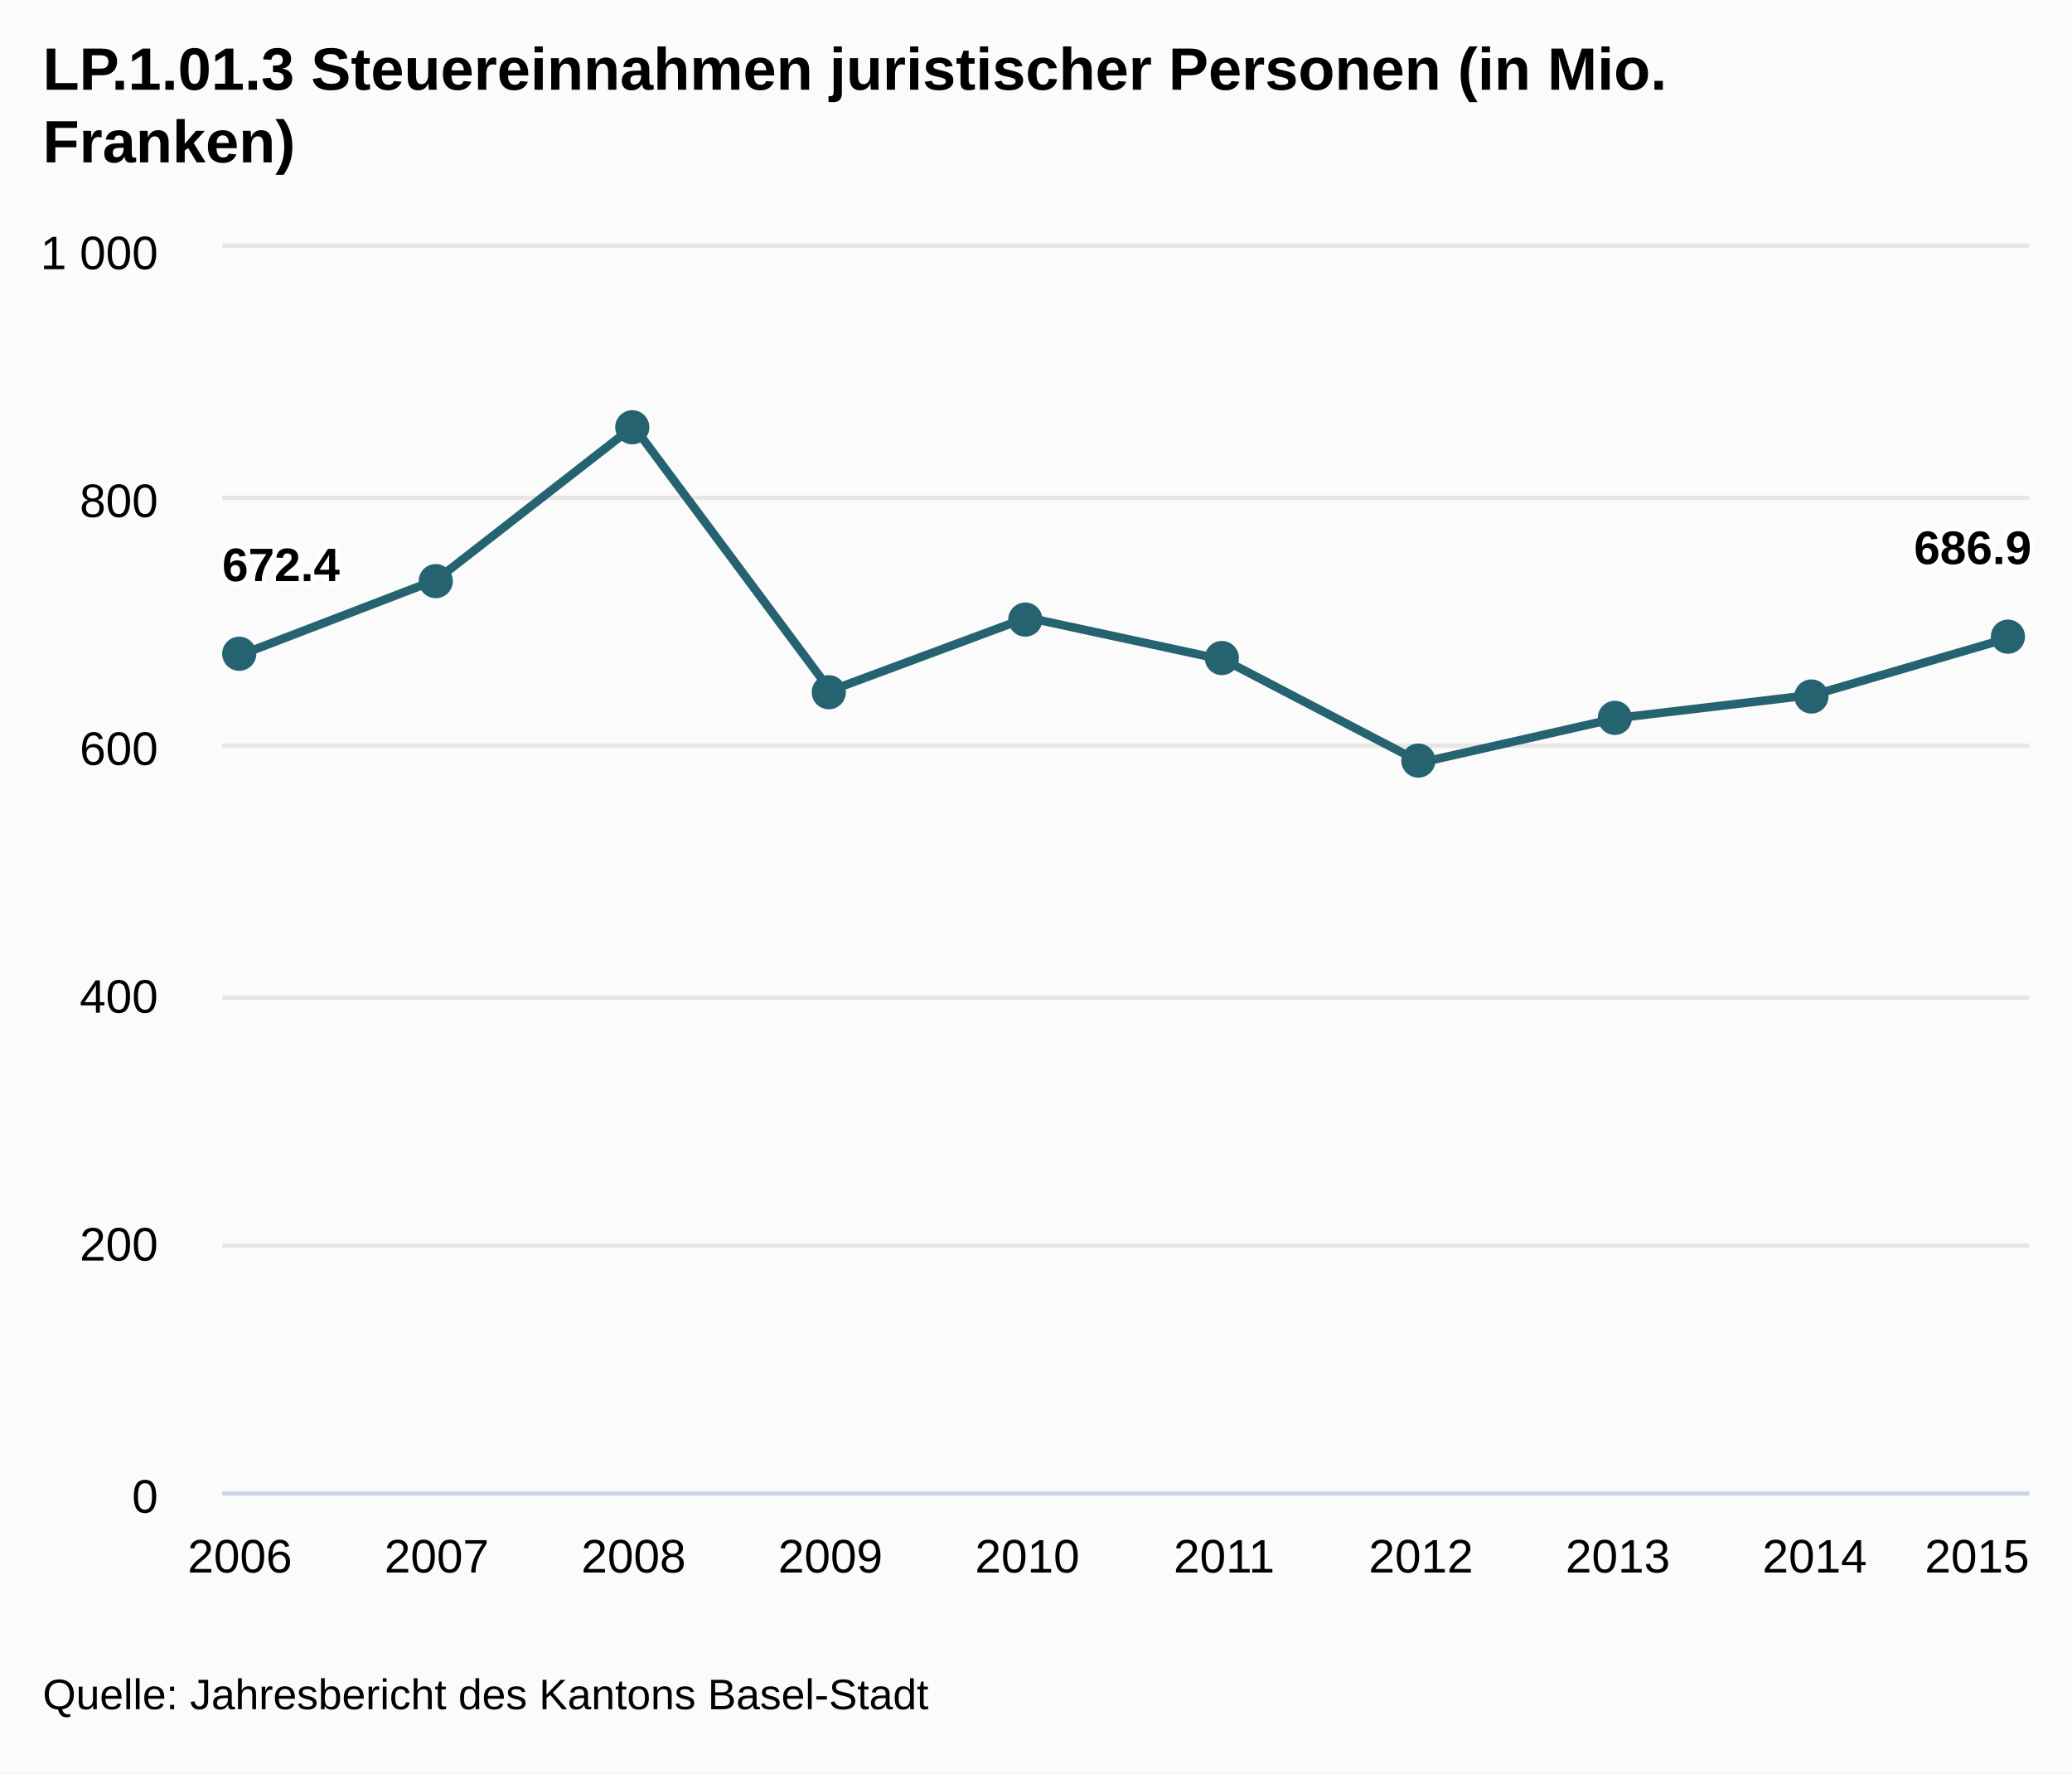
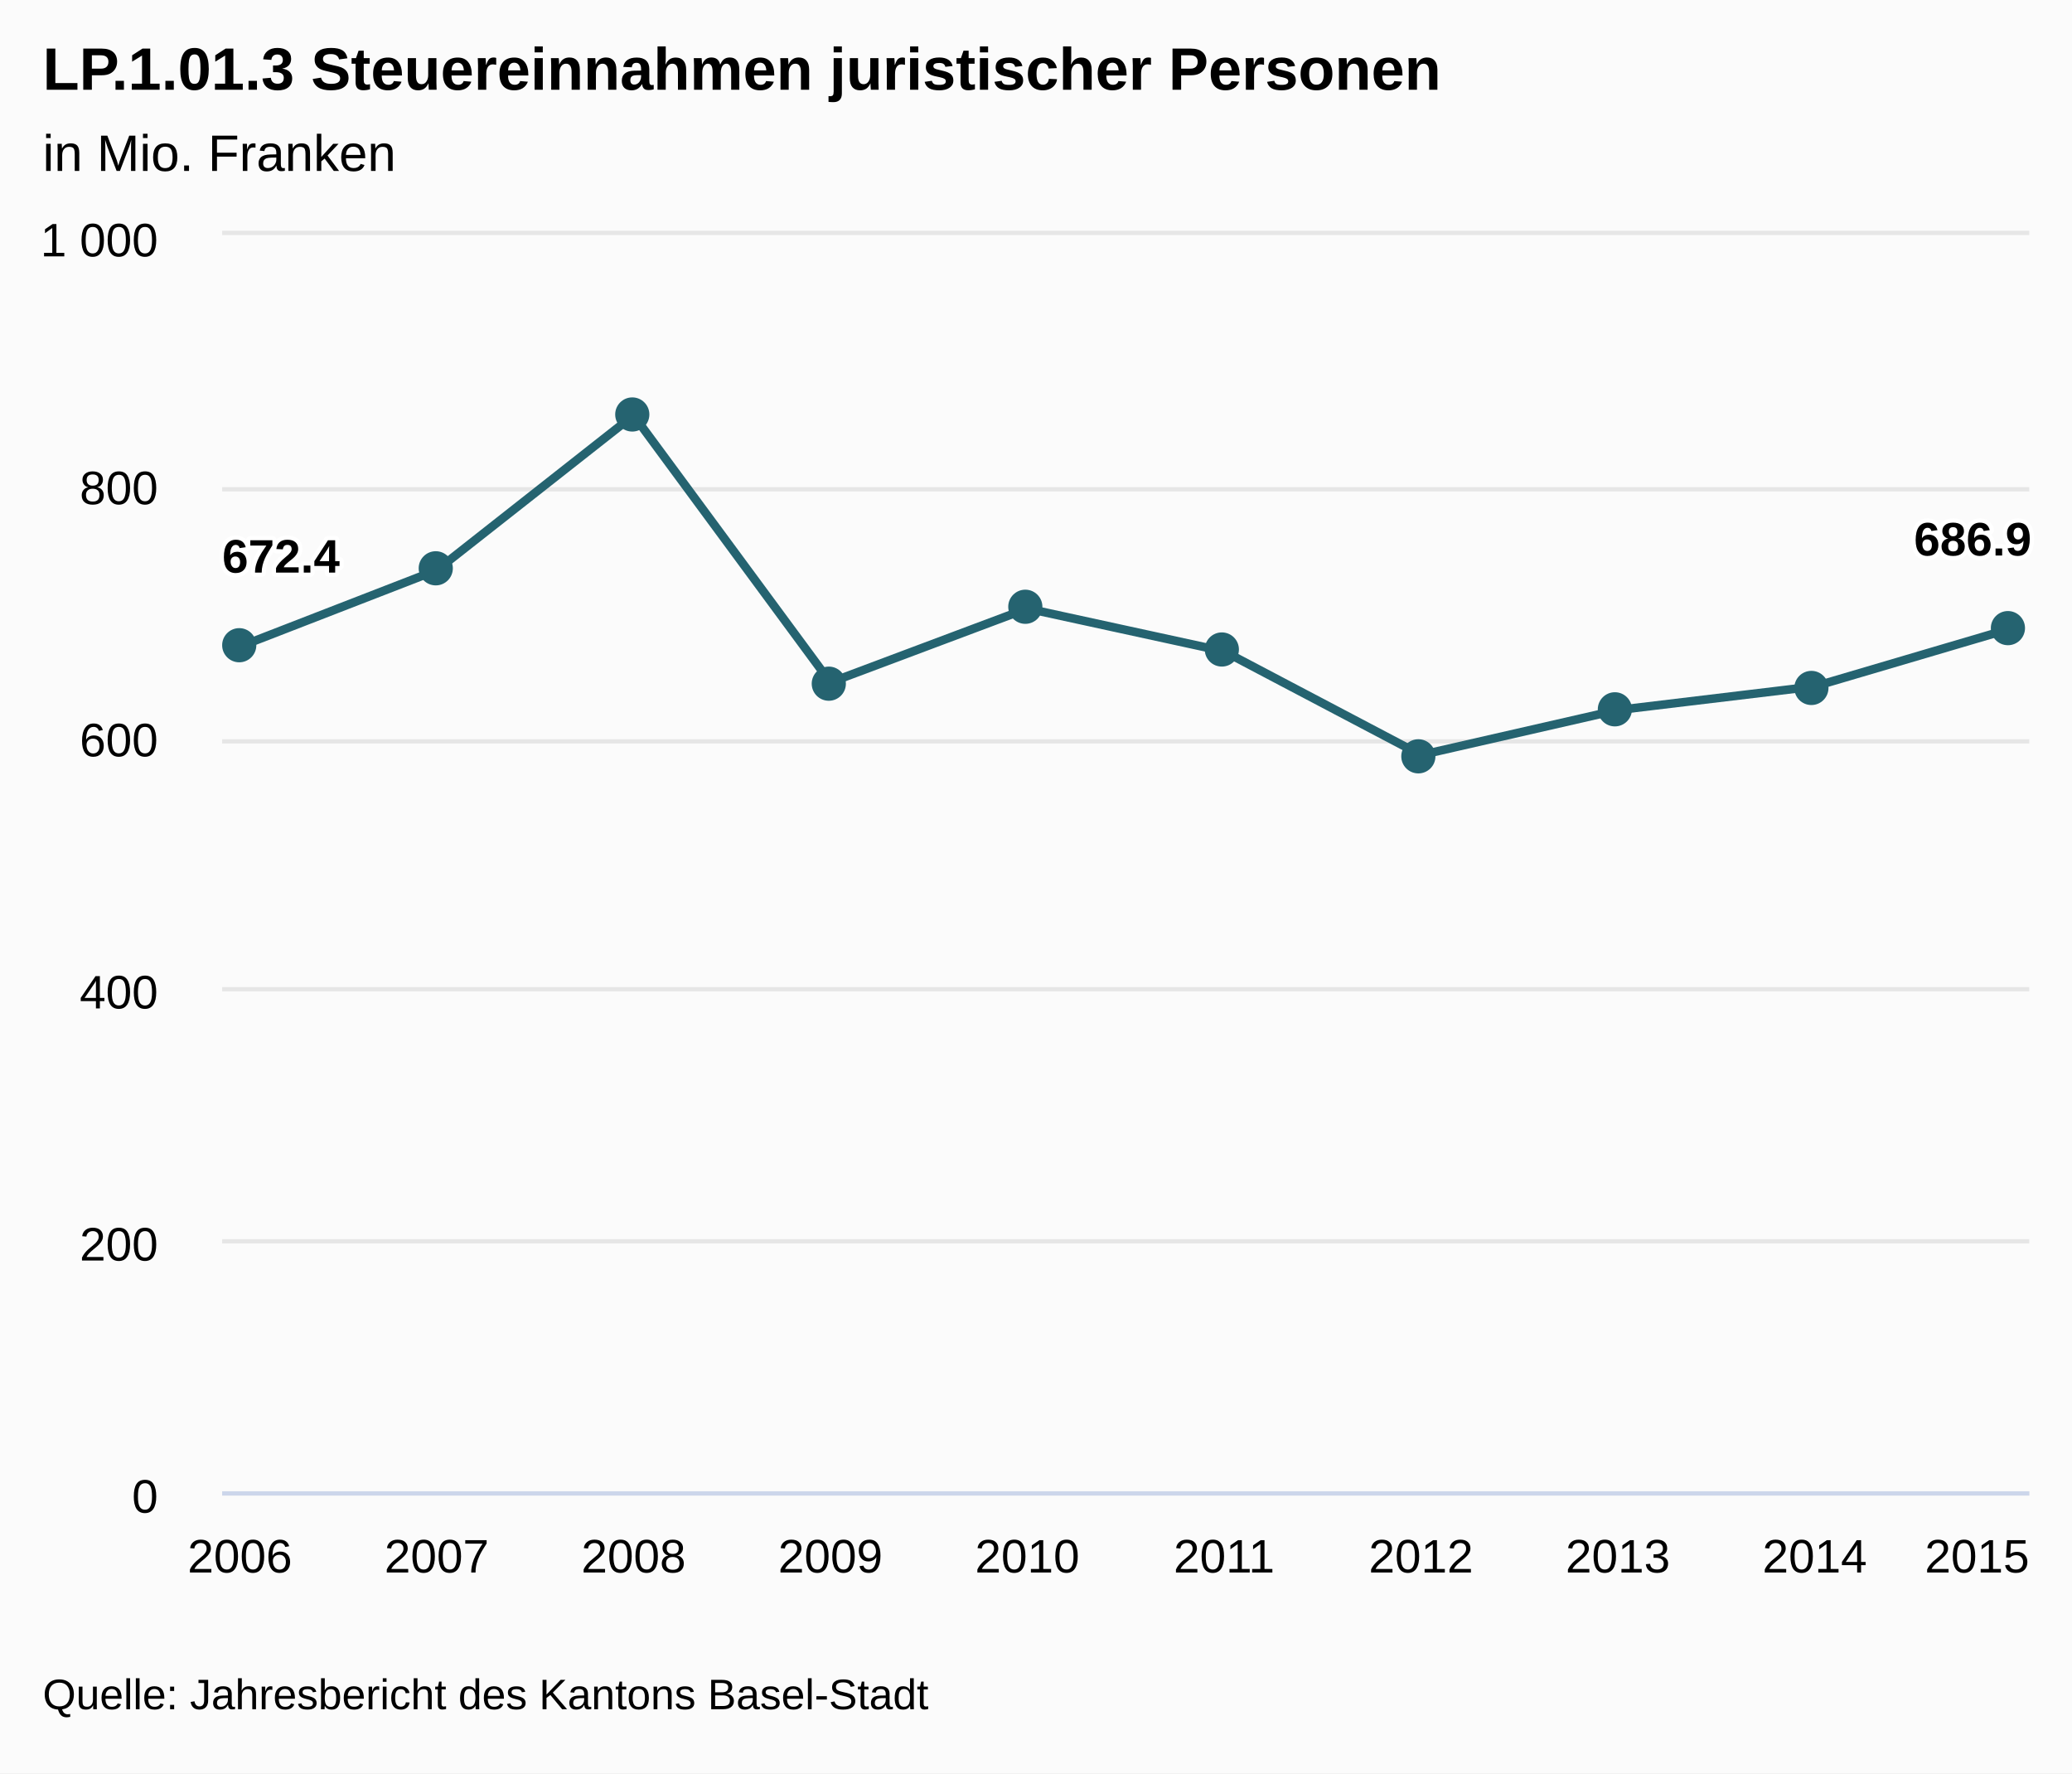
<svg xmlns="http://www.w3.org/2000/svg" class="highcharts-root" viewBox="0 0 485 415" font-family="Arial" font-size="12">
  <defs>
    <clipPath id="a">
-       <path fill="none" d="M0 0h423v291H0z" />
+       <path fill="none" d="M0 0h423v294H0z" />
    </clipPath>
  </defs>
  <rect fill="#fbfbfb" class="highcharts-background" width="485" height="415" rx="0" ry="0" />
-   <path fill="none" class="highcharts-plot-background" d="M52 58h423v291H52z" />
+   <path fill="none" class="highcharts-plot-background" d="M52 55h423v294H52z" />
  <g class="highcharts-grid highcharts-xaxis-grid">
-     <path fill="none" class="highcharts-grid-line" d="M55.5 58v291m46-291v291m46-291v291m46-291v291m46-291v291m47-291v291m46-291v291m46-291v291m46-291v291m46-291v291" />
+     <path fill="none" class="highcharts-grid-line" d="M55.5 55v294m46-294v294m46-294v294m46-294v294m46-294v294m47-294v294m46-294v294m46-294v294m46-294v294m46-294v294" />
  </g>
  <g class="highcharts-grid highcharts-yaxis-grid">
-     <path fill="none" stroke="#e6e6e6" class="highcharts-grid-line" d="M52 349.5h423m-423-58h423m-423-58h423m-423-59h423m-423-58h423m-423-59h423" />
+     <path fill="none" stroke="#e6e6e6" class="highcharts-grid-line" d="M52 349.5h423m-423-59h423m-423-59h423m-423-58h423m-423-59h423m-423-60h423" />
  </g>
-   <path fill="none" class="highcharts-plot-border" d="M52 58h423v291H52z" />
+   <path fill="none" class="highcharts-plot-border" d="M52 55h423v294H52z" />
  <g class="highcharts-axis highcharts-xaxis">
    <path fill="none" class="highcharts-axis-line" stroke="#ccd6eb" d="M52 349.5h423" />
  </g>
  <g class="highcharts-axis highcharts-yaxis">
-     <path fill="none" class="highcharts-axis-line" d="M52 58v291" />
+     <path fill="none" class="highcharts-axis-line" d="M52 55v294" />
  </g>
  <g class="highcharts-series-group">
-     <g class="highcharts-series highcharts-series-0 highcharts-line-series highcharts-color-undefined" transform="translate(52 58)" clip-path="url(#a)">
-       <path fill="none" d="M4.147 95.332l46.078-17.693 46.079-35.88 46.078 61.866 46.079-17.11 46.078 9.922 46.079 24.008 46.078-10.418 46.079-5.47 46.078-13.445" class="highcharts-graph" stroke="#256370" stroke-width="2" stroke-linejoin="round" stroke-linecap="round" />
-       <path fill="none" d="M-5.853 95.332h10l46.078-17.693 46.079-35.88 46.078 61.866 46.079-17.11 46.078 9.922 46.079 24.008 46.078-10.418 46.079-5.47 46.078-13.445h10" stroke-linejoin="round" stroke="rgba(192,192,192,0)" stroke-width="22" class="highcharts-tracker" />
+     <g class="highcharts-series highcharts-series-0 highcharts-line-series highcharts-color-undefined" transform="translate(52 55)" clip-path="url(#a)">
+       <path fill="none" d="M4.147 96.314L50.225 78.44l46.079-36.25 46.078 62.504 46.079-17.287 46.078 10.026 46.079 24.255 46.078-10.526 46.079-5.527 46.078-13.583" class="highcharts-graph" stroke="#256370" stroke-width="2" stroke-linejoin="round" stroke-linecap="round" />
+       <path fill="none" d="M-5.853 96.314h10L50.225 78.44l46.079-36.25 46.078 62.504 46.079-17.287 46.078 10.026 46.079 24.255 46.078-10.526 46.079-5.527 46.078-13.583h10" stroke-linejoin="round" stroke="rgba(192,192,192,0)" stroke-width="22" class="highcharts-tracker" />
    </g>
    <g class="highcharts-markers highcharts-series-0 highcharts-line-series highcharts-color-undefined highcharts-tracker">
-       <path fill="#256370" d="M60 153a4 4 0 1 1 0-.004zm46-17a4 4 0 1 1 0-.004zm46-36a4 4 0 1 1 0-.004zm46 62a4 4 0 1 1 0-.004zm46-17a4 4 0 1 1 0-.004zm46 9a4 4 0 1 1 0-.004zm46 24a4 4 0 1 1 0-.004zm46-10a4 4 0 1 1 0-.004zm46-5a4 4 0 1 1 0-.004zm46-14a4 4 0 1 1 0-.004z" class="highcharts-point" />
+       <path fill="#256370" d="M60 151a4 4 0 1 1 0-.004zm46-18a4 4 0 1 1 0-.004zm46-36a4 4 0 1 1 0-.004zm46 63a4 4 0 1 1 0-.004zm46-18a4 4 0 1 1 0-.004zm46 10a4 4 0 1 1 0-.004zm46 25a4 4 0 1 1 0-.004zm46-11a4 4 0 1 1 0-.004zm46-5a4 4 0 1 1 0-.004zm46-14a4 4 0 1 1 0-.004z" class="highcharts-point" />
    </g>
  </g>
  <text x="10" class="highcharts-title" y="21" color="#000" font-size="14" font-weight="700">
-     <tspan>LP.1.01.3 Steuereinnahmen juristischer Personen (in Mio.</tspan>
-     <tspan dy="17" x="10">Franken)</tspan>
+     <tspan>LP.1.01.3 Steuereinnahmen juristischer Personen</tspan>
+   </text>
+   <text x="10" class="highcharts-subtitle" y="40" color="#000" font-weight="400">
+     <tspan>in Mio. Franken</tspan>
  </text>
  <g class="highcharts-data-labels highcharts-series-0 highcharts-line-series highcharts-color-undefined">
-     <text x="5" style="text-outline:1px contrast" y="16" font-size="11" font-weight="700" color="#000" transform="translate(47 120)" class="highcharts-label highcharts-data-label highcharts-data-label-color-undefined">
+     <text x="5" style="text-outline:1px contrast" y="16" font-size="11" font-weight="700" color="#000" transform="translate(47 118)" class="highcharts-label highcharts-data-label highcharts-data-label-color-undefined">
      <tspan x="5" y="16" class="highcharts-text-outline" fill="#FFF" stroke="#FFF" stroke-width="2" stroke-linejoin="round">672.4</tspan>
      <tspan x="5" y="16">672.4</tspan>
    </text>
-     <text x="5" style="text-outline:1px contrast" y="16" font-size="11" font-weight="700" color="#000" transform="translate(443 116)" class="highcharts-label highcharts-data-label highcharts-data-label-color-undefined">
+     <text x="5" style="text-outline:1px contrast" y="16" font-size="11" font-weight="700" color="#000" transform="translate(443 114)" class="highcharts-label highcharts-data-label highcharts-data-label-color-undefined">
      <tspan x="5" y="16" class="highcharts-text-outline" fill="#FFF" stroke="#FFF" stroke-width="2" stroke-linejoin="round">686.9</tspan>
      <tspan x="5" y="16">686.9</tspan>
    </text>
  </g>
  <g class="highcharts-axis-labels highcharts-xaxis-labels" text-anchor="middle" color="#000" cursor="default" font-size="11">
    <text x="56.147" y="368">
            2006
        </text>
    <text x="102.225" y="368">
            2007
        </text>
    <text x="148.304" y="368">
            2008
        </text>
    <text x="194.382" y="368">
            2009
        </text>
    <text x="240.461" y="368">
            2010
        </text>
    <text x="286.539" y="368">
            2011
        </text>
    <text x="332.618" y="368">
            2012
        </text>
    <text x="378.696" y="368">
            2013
        </text>
    <text x="424.775" y="368">
            2014
        </text>
    <text x="462.781" y="368">
            2015
        </text>
  </g>
  <g class="highcharts-axis-labels highcharts-yaxis-labels" text-anchor="end" color="#000" cursor="default" font-size="11">
    <text x="37" y="354">
      <tspan>0</tspan>
    </text>
    <text x="37" y="295">
      <tspan>200</tspan>
    </text>
-     <text x="37" y="237">
+     <text x="37" y="236">
      <tspan>400</tspan>
    </text>
-     <text x="37" y="179">
+     <text x="37" y="177">
      <tspan>600</tspan>
    </text>
-     <text x="37" y="121">
+     <text x="37" y="118">
      <tspan>800</tspan>
    </text>
-     <text x="37" y="63">
+     <text x="37" y="60">
      <tspan>1 000</tspan>
    </text>
  </g>
  <text x="10" class="highcharts-credits" y="400" cursor="default" color="#000" font-size="10">
    <tspan>Quelle: Jahresbericht des Kantons Basel-Stadt</tspan>
  </text>
</svg>
